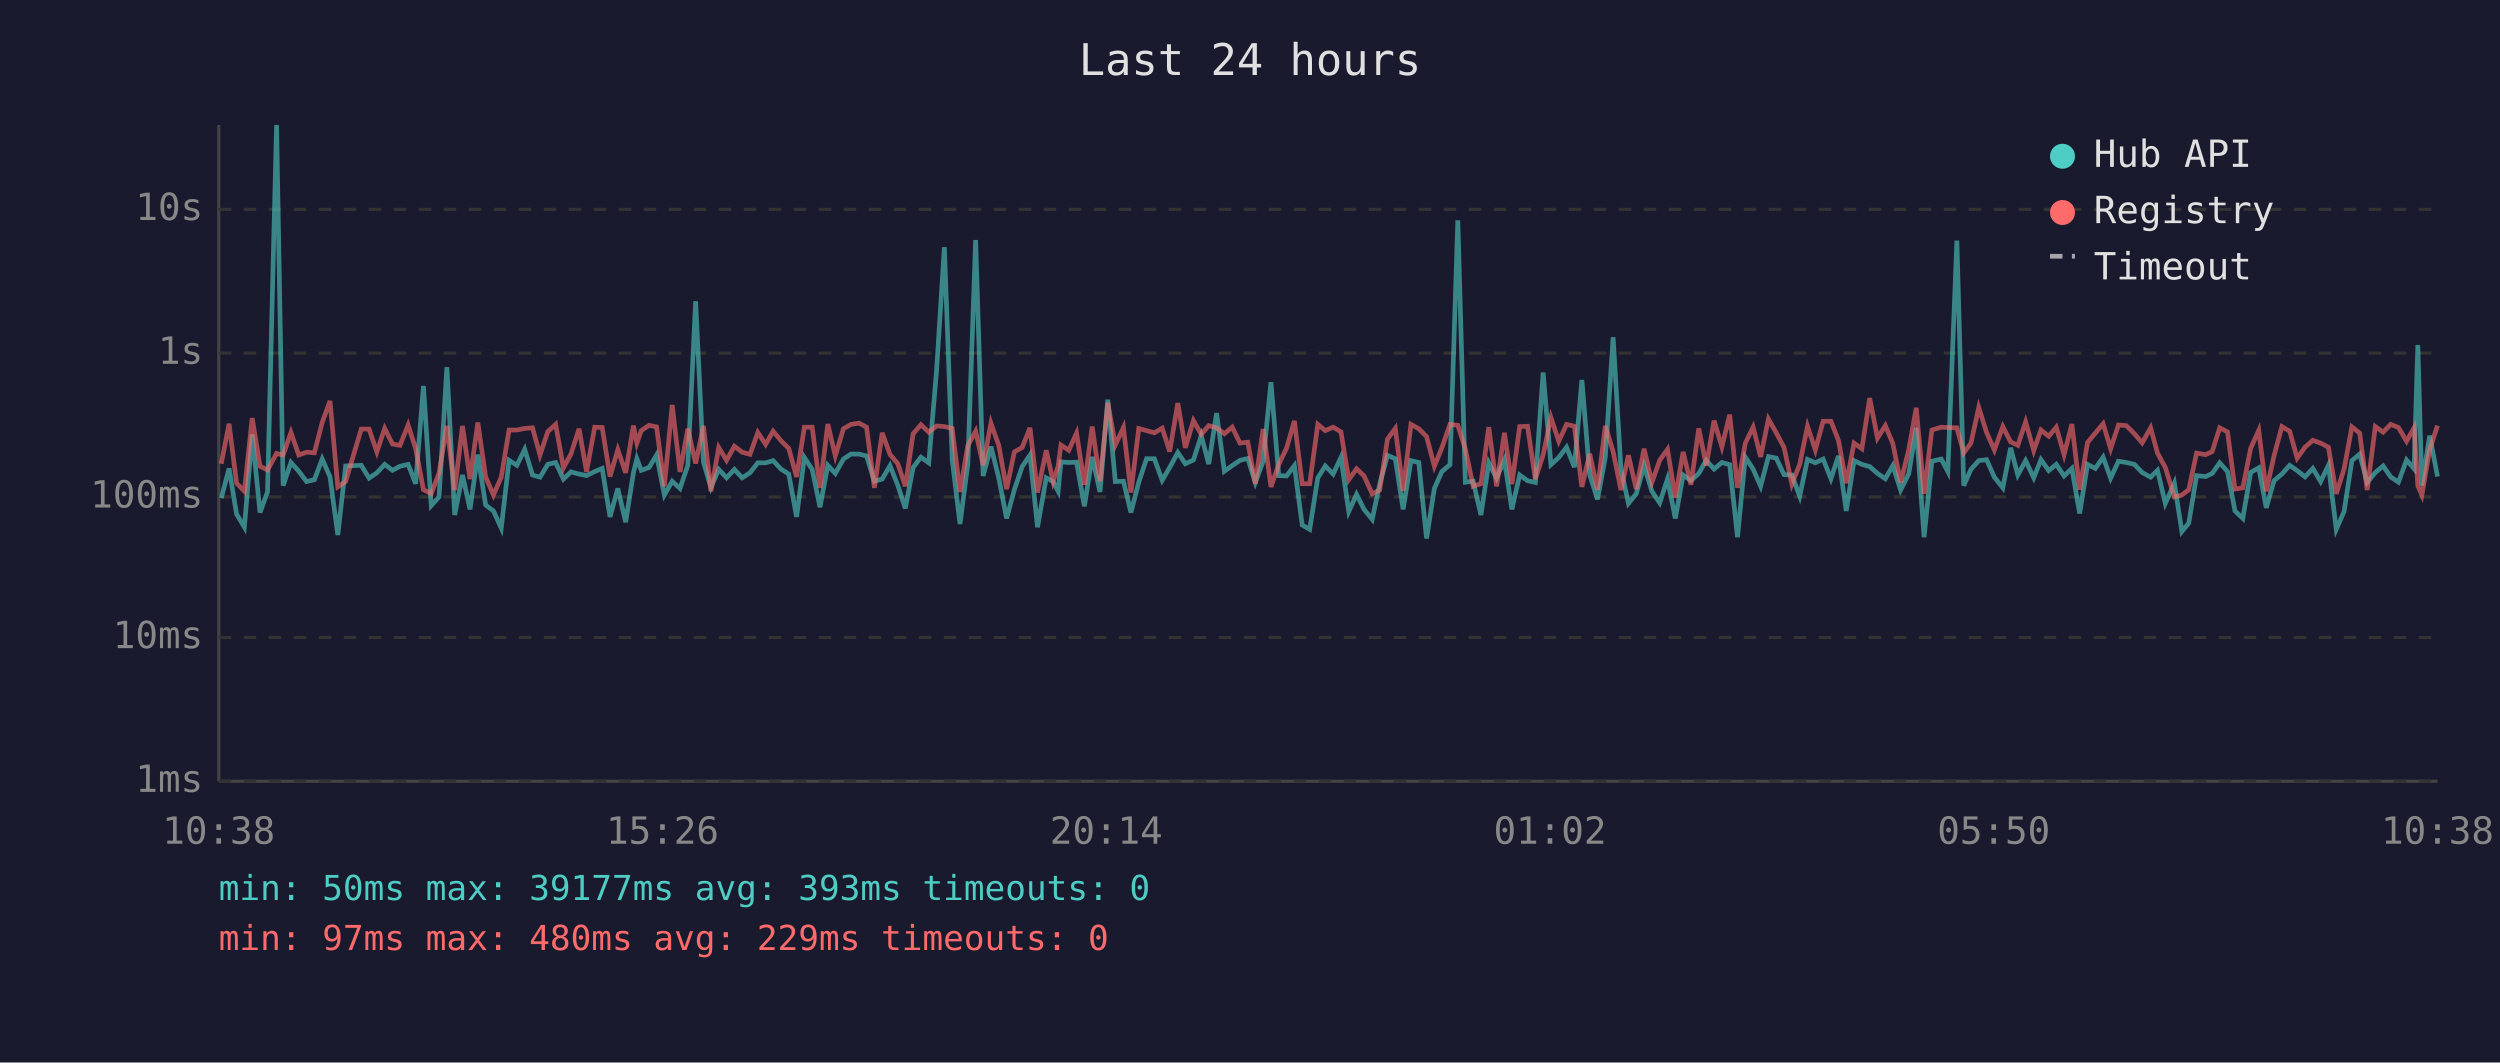
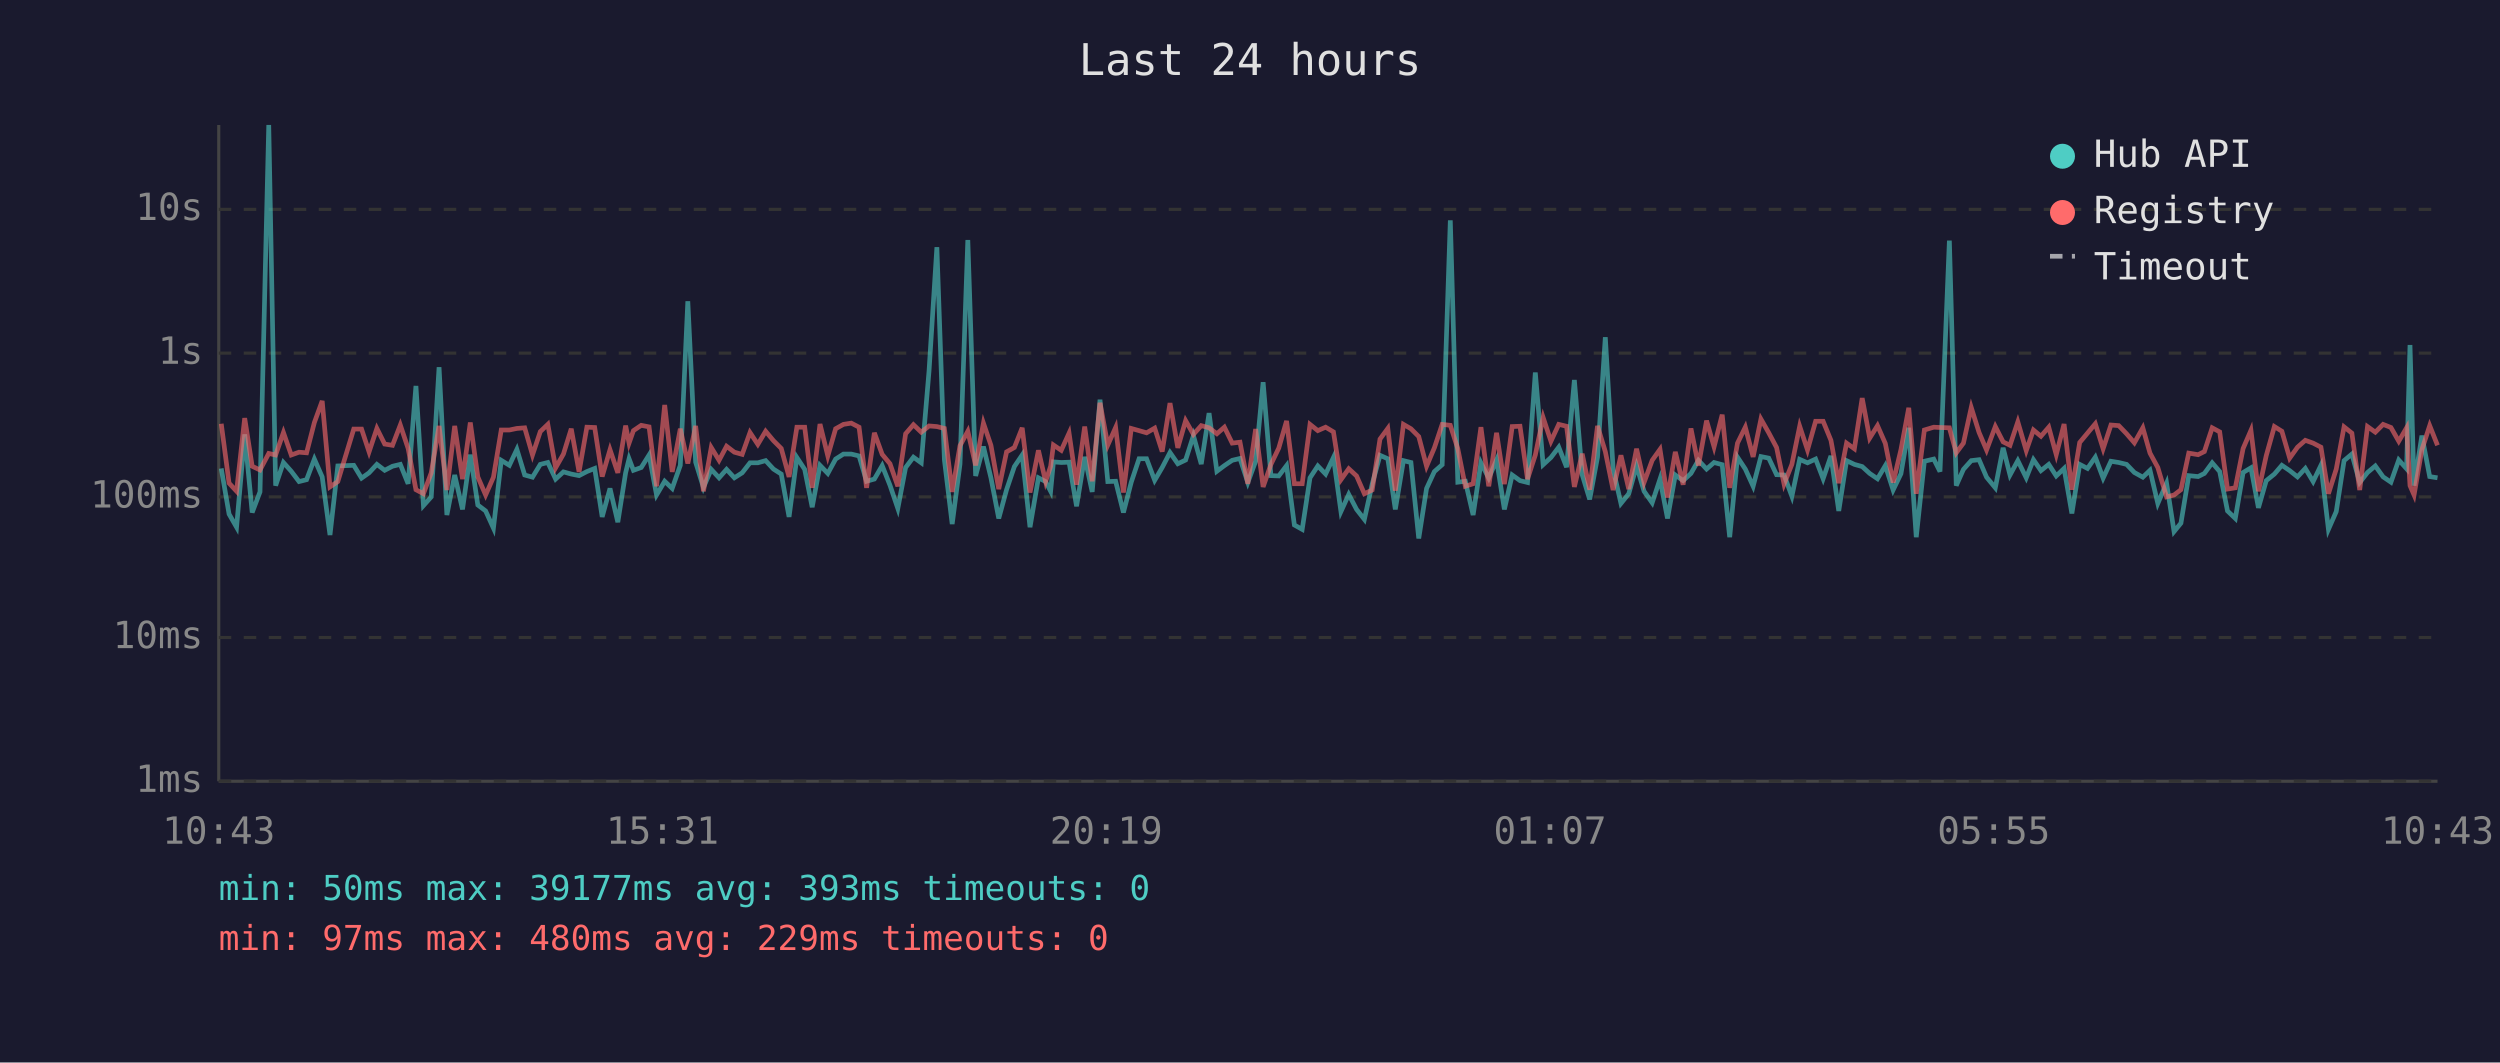
<svg xmlns="http://www.w3.org/2000/svg" viewBox="0 0 800 340" font-family="monospace" font-size="12">
  <rect width="800" height="340" fill="#1a1a2e" />
  <text x="400" y="24" fill="#e0e0e0" font-size="14" text-anchor="middle">Last 24 hours</text>
  <line x1="70" y1="40" x2="70" y2="250" stroke="#444" stroke-width="1" />
  <line x1="70" y1="250" x2="780" y2="250" stroke="#444" stroke-width="1" />
  <line x1="70" y1="250" x2="780" y2="250" stroke="#333" stroke-width="1" stroke-dasharray="4" />
  <text x="65" y="250" fill="#888" text-anchor="end" dominant-baseline="middle">1ms</text>
  <line x1="70" y1="204" x2="780" y2="204" stroke="#333" stroke-width="1" stroke-dasharray="4" />
  <text x="65" y="204" fill="#888" text-anchor="end" dominant-baseline="middle">10ms</text>
  <line x1="70" y1="159" x2="780" y2="159" stroke="#333" stroke-width="1" stroke-dasharray="4" />
  <text x="65" y="159" fill="#888" text-anchor="end" dominant-baseline="middle">100ms</text>
  <line x1="70" y1="113" x2="780" y2="113" stroke="#333" stroke-width="1" stroke-dasharray="4" />
  <text x="65" y="113" fill="#888" text-anchor="end" dominant-baseline="middle">1s</text>
  <line x1="70" y1="67" x2="780" y2="67" stroke="#333" stroke-width="1" stroke-dasharray="4" />
  <text x="65" y="67" fill="#888" text-anchor="end" dominant-baseline="middle">10s</text>
-   <text x="70" y="270" fill="#888" text-anchor="middle">10:38</text>
-   <text x="212" y="270" fill="#888" text-anchor="middle">15:26</text>
-   <text x="354" y="270" fill="#888" text-anchor="middle">20:14</text>
-   <text x="496" y="270" fill="#888" text-anchor="middle">01:02</text>
-   <text x="638" y="270" fill="#888" text-anchor="middle">05:50</text>
-   <text x="780" y="270" fill="#888" text-anchor="middle">10:38</text>
-   <polyline points="70.8,159.4 73.3,149.9 75.7,164.5 78.2,168.7 80.7,139.0 83.2,164.0 85.6,157.4 88.5,40.0 90.6,155.4 93.1,148.0 95.6,150.8 98.1,154.1 100.6,153.5 103.1,146.9 105.6,152.6 108.1,171.2 110.6,149.1 115.6,148.9 118.1,153.0 120.6,151.3 123.1,148.6 125.6,150.5 128.0,149.2 130.6,148.6 133.0,154.8 135.5,123.5 138.0,161.8 140.5,159.0 143.0,117.5 145.5,164.8 148.0,152.0 150.4,163.0 152.9,145.5 155.4,161.6 157.9,163.5 160.4,169.0 162.9,147.3 165.4,148.9 167.9,143.8 170.4,152.0 172.8,152.7 175.3,148.6 177.8,148.0 180.3,153.3 182.7,151.0 185.3,151.7 187.7,152.2 190.3,150.9 192.7,149.9 195.2,165.4 197.7,156.3 200.2,167.1 202.7,151.3 203.8,146.8 205.2,150.5 207.7,149.6 210.1,145.6 212.6,158.4 215.1,154.0 217.6,156.3 220.1,148.9 222.6,96.4 225.1,147.9 227.5,156.0 230.0,150.2 232.5,152.9 235.0,150.2 237.5,152.9 240.0,151.3 242.5,148.1 245.0,148.1 247.4,147.4 249.9,150.1 252.4,151.7 254.9,165.4 257.4,146.4 259.9,150.2 262.4,162.3 264.9,148.9 267.3,151.5 269.9,146.9 272.3,145.3 274.9,145.3 277.3,145.9 279.8,154.0 282.3,153.3 284.8,149.0 287.3,155.3 289.7,162.7 292.2,149.6 294.7,146.3 297.2,148.1 299.7,118.6 302.2,79.1 304.7,147.1 307.2,167.7 309.7,148.5 312.2,76.8 314.6,152.3 317.1,142.9 319.6,152.9 322.1,165.9 324.6,156.7 327.1,149.3 329.6,145.6 332.0,168.7 334.8,152.9 337.0,154.1 338.6,157.2 339.5,147.8 342.0,148.0 344.5,147.9 347.0,162.0 349.5,146.2 352.0,157.4 354.5,127.9 356.9,154.1 359.5,154.0 361.9,164.0 364.4,154.3 366.9,146.8 369.4,146.8 371.9,153.7 374.3,149.6 376.9,144.8 379.3,148.4 381.9,147.2 384.4,139.4 386.8,148.5 389.3,132.2 391.8,150.8 394.3,149.0 396.8,147.3 399.3,146.7 401.7,154.4 404.2,147.6 406.7,122.3 409.2,152.2 411.7,152.3 414.2,149.0 416.7,168.0 419.1,169.4 421.7,152.9 424.1,149.1 426.6,151.7 429.1,146.4 431.6,163.7 434.1,158.2 436.5,163.0 439.1,166.2 441.5,154.9 444.0,145.7 446.5,146.8 449.0,163.0 451.5,147.4 454.0,148.0 456.5,172.3 459.0,156.3 461.4,150.9 464.0,148.7 466.5,70.5 468.9,154.3 471.4,154.0 473.9,164.8 476.4,148.1 478.9,153.0 481.4,147.2 483.8,163.0 486.3,152.0 488.8,153.8 491.3,154.4 493.8,119.2 496.3,148.7 498.8,146.4 501.3,143.1 503.8,149.5 506.2,121.6 508.7,151.9 511.2,159.8 513.7,146.3 516.2,107.9 518.7,150.1 521.1,161.1 523.6,158.0 526.1,149.1 528.6,157.2 531.1,160.9 533.6,153.3 536.1,165.9 538.6,152.0 541.1,153.8 543.6,151.5 546.0,147.3 548.5,150.1 551.0,148.0 553.5,148.7 556.0,171.9 558.5,146.3 561.0,150.1 563.4,155.6 565.9,146.1 568.4,146.6 570.9,151.9 573.4,152.0 575.9,158.8 578.4,147.0 580.9,148.1 583.4,146.9 585.9,153.2 588.3,145.9 590.8,163.5 593.3,147.4 595.8,148.6 598.3,149.3 600.8,151.5 603.3,153.2 605.7,149.0 608.2,156.8 610.8,151.6 613.2,136.9 615.7,171.9 618.2,147.6 621.2,146.9 623.3,150.9 626.2,77.0 628.4,155.4 630.7,150.2 633.2,147.4 635.7,147.1 638.2,152.7 640.9,156.1 643.4,143.3 645.7,152.0 648.2,147.4 650.8,152.9 653.1,147.1 655.6,150.6 658.0,148.6 660.5,152.3 663.0,149.9 665.5,164.3 668.0,148.6 670.5,149.9 673.0,146.3 675.4,153.0 677.9,147.6 680.4,148.0 683.0,148.6 685.5,151.2 688.2,152.7 690.4,150.5 692.9,161.1 695.8,154.6 698.2,170.1 700.4,167.4 702.9,152.2 705.8,152.5 707.9,151.5 710.3,148.1 712.8,150.9 715.2,163.5 717.7,165.9 720.2,151.2 722.8,149.7 725.2,162.5 727.7,153.8 730.2,151.7 732.7,148.9 735.1,150.6 737.6,152.6 740.1,149.9 742.6,154.1 745.1,148.9 747.6,169.4 750.1,163.7 752.6,147.4 755.1,145.3 757.5,154.4 760.1,151.2 762.6,149.1 765.0,152.6 767.5,154.3 770.1,147.2 772.5,150.0 773.7,110.4 775.0,155.4 777.5,139.4 780.0,152.5" fill="none" stroke="#4ecdc4" stroke-width="1.5" opacity="0.6" />
-   <polyline points="70.8,148.4 73.3,135.6 75.7,154.6 78.2,157.2 80.7,133.8 83.2,149.2 85.6,150.4 88.5,145.1 90.6,145.6 93.1,138.4 95.6,145.6 98.1,144.7 100.6,144.9 103.1,135.2 105.6,128.3 108.1,155.8 110.6,154.1 115.6,137.3 118.1,137.3 120.6,144.6 123.1,137.1 125.6,142.1 128.0,142.5 130.6,136.0 133.0,143.5 135.5,156.7 138.0,158.0 140.5,151.3 143.0,136.3 145.5,156.8 148.0,136.3 150.4,153.3 152.9,135.2 155.4,152.6 157.9,158.4 160.4,152.7 162.9,137.6 165.4,137.6 167.9,137.1 170.4,136.9 172.8,145.6 175.3,138.1 177.8,135.8 180.3,149.7 182.7,145.3 185.3,137.2 187.7,151.0 190.3,136.7 192.7,136.8 195.2,152.5 197.7,143.9 200.2,151.3 202.7,136.2 203.8,141.8 205.2,137.8 207.7,136.1 210.1,136.6 212.6,155.6 215.1,129.6 217.6,151.0 220.1,137.2 222.6,148.3 225.1,136.3 227.5,157.2 230.0,143.2 232.5,147.3 235.0,142.8 237.5,144.7 240.0,145.4 242.5,138.4 245.0,142.2 247.4,138.0 249.9,141.0 252.4,143.5 254.9,152.6 257.4,136.7 259.9,136.7 262.4,156.1 264.9,135.7 267.3,145.9 269.9,137.2 272.3,135.8 274.9,135.4 277.3,136.7 279.8,156.1 282.3,138.5 284.8,145.4 287.3,148.4 289.7,155.6 292.2,138.8 294.7,135.9 297.2,138.3 299.7,136.3 302.2,136.5 304.7,137.1 307.2,157.4 309.7,142.6 312.2,138.0 314.6,148.9 317.1,135.4 319.6,142.5 322.1,156.5 324.6,144.6 327.1,143.2 329.6,136.9 332.0,157.6 334.8,144.1 337.0,154.1 338.6,149.2 339.5,142.4 342.0,144.1 344.5,138.6 347.0,155.1 349.5,136.5 352.0,154.0 354.5,128.9 356.9,142.4 359.5,136.8 361.9,157.6 364.4,137.1 366.9,137.8 369.4,138.5 371.9,137.0 374.3,144.5 376.9,129.0 379.3,143.3 381.9,134.6 384.4,139.0 386.8,136.2 389.3,136.9 391.8,138.8 394.3,136.7 396.8,141.8 399.3,141.5 401.7,154.8 404.2,137.3 406.7,155.8 409.2,148.6 411.7,143.4 414.2,134.7 416.7,154.8 419.1,154.8 421.7,135.8 424.1,137.8 426.6,136.7 429.1,138.2 431.6,153.5 434.1,150.0 436.5,152.3 439.1,158.0 441.5,156.8 444.0,140.5 446.5,137.1 449.0,157.0 451.5,135.8 454.0,137.2 456.5,139.7 459.0,149.2 461.4,143.3 464.0,135.8 466.5,136.1 468.9,143.6 471.4,155.6 473.9,154.8 476.4,136.7 478.9,155.6 481.4,138.5 483.8,154.9 486.3,136.5 488.8,136.4 491.3,153.3 493.8,145.6 496.3,133.6 498.8,141.2 501.3,135.8 503.8,136.4 506.2,155.8 508.7,145.2 511.2,156.7 513.7,136.3 516.2,144.5 518.7,156.8 521.1,145.7 523.6,156.5 526.1,143.6 528.6,154.4 531.1,147.3 533.6,143.8 536.1,159.2 538.6,144.6 541.1,155.1 543.6,137.1 546.0,149.0 548.5,134.6 551.0,143.0 553.5,132.7 556.0,156.1 558.5,141.8 561.0,136.7 563.4,146.2 565.9,134.1 568.4,138.5 570.9,143.2 573.4,154.9 575.9,148.6 578.4,136.4 580.9,144.0 583.4,134.8 585.9,134.8 588.3,140.9 590.8,154.6 593.3,141.8 595.8,143.6 598.3,127.4 600.8,140.2 603.3,136.2 605.7,141.9 608.2,154.4 610.8,143.9 613.2,130.5 615.7,158.0 618.2,137.6 621.2,136.7 623.3,136.8 626.2,136.9 628.4,144.9 630.7,141.8 633.2,130.4 635.7,138.4 638.2,144.0 640.9,136.5 643.4,141.4 645.7,142.5 648.2,135.0 650.8,144.2 653.1,137.6 655.6,139.6 658.0,136.7 660.5,145.5 663.0,135.7 665.5,156.7 668.0,141.6 670.5,138.6 673.0,135.6 675.4,143.6 677.9,136.0 680.4,136.2 683.0,138.8 685.5,141.7 688.2,136.9 690.4,145.0 692.9,149.6 695.8,159.0 698.2,158.4 700.4,156.7 702.9,145.0 705.8,145.5 707.9,144.5 710.3,136.9 712.8,138.2 715.2,156.5 717.7,156.1 720.2,143.5 722.8,137.7 725.2,157.2 727.7,145.8 730.2,136.5 732.7,138.0 735.1,146.6 737.6,143.1 740.1,140.9 742.6,141.8 745.1,143.1 747.6,158.0 750.1,150.1 752.6,136.6 755.1,138.6 757.5,156.8 760.1,136.5 762.6,138.3 765.0,135.8 767.5,136.8 770.1,141.2 772.5,136.9 773.7,155.4 775.0,158.4 777.5,143.9 780.0,136.2" fill="none" stroke="#ff6b6b" stroke-width="1.5" opacity="0.6" />
+   <text x="70" y="270" fill="#888" text-anchor="middle">10:43</text>
+   <text x="212" y="270" fill="#888" text-anchor="middle">15:31</text>
+   <text x="354" y="270" fill="#888" text-anchor="middle">20:19</text>
+   <text x="496" y="270" fill="#888" text-anchor="middle">01:07</text>
+   <text x="638" y="270" fill="#888" text-anchor="middle">05:55</text>
+   <text x="780" y="270" fill="#888" text-anchor="middle">10:43</text>
+   <polyline points="70.8,149.9 73.3,164.5 75.7,168.7 78.3,139.0 80.7,164.0 83.2,157.4 86.0,40.0 88.2,155.4 90.7,148.0 93.2,150.8 95.7,154.1 98.1,153.5 100.6,146.9 103.1,152.6 105.6,171.2 108.1,149.1 113.2,148.9 115.7,153.0 118.1,151.3 120.6,148.6 123.1,150.5 125.6,149.2 128.1,148.6 130.6,154.8 133.1,123.5 135.5,161.8 138.0,159.0 140.5,117.5 143.0,164.8 145.5,152.0 148.0,163.0 150.5,145.5 152.9,161.6 155.4,163.5 157.9,169.0 160.4,147.3 163.0,148.9 165.4,143.8 167.9,152.0 170.4,152.7 172.9,148.6 175.3,148.0 177.8,153.3 180.3,151.0 182.8,151.7 185.3,152.2 187.8,150.9 190.3,149.9 192.7,165.4 195.2,156.3 197.7,167.1 200.2,151.3 201.3,146.8 202.7,150.5 205.2,149.6 207.7,145.6 210.1,158.4 212.7,154.0 215.1,156.3 217.7,148.9 220.1,96.4 222.6,147.9 225.1,156.0 227.6,150.2 230.1,152.9 232.5,150.2 235.0,152.9 237.5,151.3 240.0,148.1 242.5,148.1 245.0,147.4 247.5,150.1 250.0,151.7 252.5,165.4 255.0,146.4 257.5,150.2 259.9,162.3 262.4,148.9 264.9,151.5 267.4,146.9 269.9,145.3 272.4,145.3 274.9,145.9 277.3,154.0 279.8,153.3 282.3,149.0 284.8,155.3 287.3,162.7 289.8,149.6 292.3,146.3 294.8,148.1 297.3,118.6 299.8,79.1 302.2,147.1 304.7,167.7 307.2,148.5 309.7,76.8 312.2,152.3 314.7,142.9 317.1,152.9 319.6,165.9 322.1,156.7 324.6,149.3 327.1,145.6 329.6,168.7 332.3,152.9 334.6,154.1 336.2,157.2 337.1,147.8 339.6,148.0 342.1,147.9 344.5,162.0 347.1,146.2 349.5,157.4 352.0,127.9 354.5,154.1 357.0,154.0 359.5,164.0 362.0,154.3 364.5,146.8 366.9,146.8 369.5,153.7 371.9,149.6 374.4,144.8 376.9,148.4 379.4,147.2 381.9,139.4 384.4,148.5 386.9,132.2 389.4,150.8 391.8,149.0 394.3,147.3 396.8,146.7 399.3,154.4 401.8,147.6 404.2,122.3 406.7,152.2 409.2,152.3 411.7,149.0 414.2,168.0 416.7,169.4 419.2,152.9 421.7,149.1 424.2,151.7 426.7,146.4 429.1,163.7 431.6,158.2 434.1,163.0 436.6,166.2 439.1,154.9 441.6,145.7 444.1,146.8 446.5,163.0 449.1,147.4 451.5,148.0 454.0,172.3 456.5,156.3 459.0,150.9 461.5,148.7 464.1,70.5 466.5,154.3 468.9,154.0 471.4,164.8 473.9,148.1 476.4,153.0 478.9,147.2 481.4,163.0 483.9,152.0 486.4,153.8 488.8,154.4 491.3,119.2 493.8,148.7 496.3,146.4 498.8,143.1 501.3,149.5 503.8,121.6 506.3,151.9 508.7,159.8 511.2,146.3 513.7,107.9 516.2,150.1 518.7,161.1 521.2,158.0 523.7,149.1 526.1,157.2 528.7,160.9 531.2,153.3 533.6,165.9 536.1,152.0 538.6,153.8 541.1,151.5 543.5,147.3 546.1,150.1 548.5,148.0 551.1,148.7 553.5,171.9 556.0,146.3 558.5,150.1 561.0,155.6 563.5,146.1 566.0,146.6 568.5,151.9 570.9,152.0 573.4,158.8 575.9,147.0 578.4,148.1 581.0,146.9 583.4,153.2 585.9,145.9 588.4,163.5 590.9,147.4 593.4,148.6 595.9,149.3 598.3,151.5 600.8,153.2 603.3,149.0 605.8,156.8 608.3,151.6 610.8,136.9 613.2,171.9 615.8,147.6 618.8,146.9 620.8,150.9 623.8,77.0 626.0,155.4 628.3,150.2 630.8,147.4 633.3,147.1 635.7,152.7 638.5,156.1 641.0,143.3 643.2,152.0 645.7,147.4 648.4,152.9 650.7,147.1 653.1,150.6 655.6,148.6 658.0,152.3 660.5,149.9 663.0,164.3 665.5,148.6 668.0,149.9 670.5,146.3 673.0,153.0 675.5,147.6 678.0,148.0 680.5,148.6 683.0,151.2 685.7,152.7 688.0,150.5 690.5,161.1 693.3,154.6 695.7,170.1 697.9,167.4 700.4,152.2 703.4,152.5 705.4,151.5 707.9,148.1 710.3,150.9 712.8,163.5 715.3,165.9 717.8,151.2 720.3,149.7 722.7,162.5 725.2,153.8 727.8,151.7 730.2,148.9 732.7,150.6 735.2,152.6 737.7,149.9 740.2,154.1 742.7,148.9 745.1,169.4 747.6,163.7 750.1,147.4 752.6,145.3 755.1,154.4 757.6,151.2 760.1,149.1 762.6,152.6 765.1,154.3 767.6,147.2 770.1,150.0 771.2,110.4 772.5,155.4 775.0,139.4 777.5,152.5 780.0,152.9" fill="none" stroke="#4ecdc4" stroke-width="1.5" opacity="0.6" />
+   <polyline points="70.8,135.6 73.3,154.6 75.7,157.2 78.3,133.8 80.7,149.2 83.2,150.4 86.0,145.1 88.2,145.6 90.7,138.4 93.2,145.6 95.7,144.7 98.1,144.9 100.6,135.2 103.1,128.3 105.6,155.8 108.1,154.1 113.2,137.3 115.7,137.3 118.1,144.6 120.6,137.1 123.1,142.1 125.6,142.5 128.1,136.0 130.6,143.5 133.1,156.7 135.5,158.0 138.0,151.3 140.5,136.3 143.0,156.8 145.5,136.3 148.0,153.3 150.5,135.2 152.9,152.6 155.4,158.4 157.9,152.7 160.4,137.6 163.0,137.6 165.4,137.1 167.9,136.9 170.4,145.6 172.9,138.1 175.3,135.8 177.8,149.7 180.3,145.3 182.8,137.2 185.3,151.0 187.8,136.7 190.3,136.8 192.7,152.5 195.2,143.9 197.7,151.3 200.2,136.2 201.3,141.8 202.7,137.8 205.2,136.1 207.7,136.6 210.1,155.6 212.7,129.6 215.1,151.0 217.7,137.2 220.1,148.3 222.6,136.3 225.1,157.2 227.6,143.2 230.1,147.3 232.5,142.8 235.0,144.7 237.5,145.4 240.0,138.4 242.5,142.2 245.0,138.0 247.5,141.0 250.0,143.5 252.5,152.6 255.0,136.7 257.5,136.7 259.9,156.1 262.4,135.7 264.9,145.9 267.4,137.2 269.9,135.8 272.4,135.4 274.9,136.7 277.3,156.1 279.8,138.5 282.3,145.4 284.8,148.4 287.3,155.6 289.8,138.8 292.3,135.9 294.8,138.3 297.3,136.3 299.8,136.5 302.2,137.1 304.7,157.4 307.2,142.6 309.7,138.0 312.2,148.9 314.7,135.4 317.1,142.5 319.6,156.5 322.1,144.6 324.6,143.2 327.1,136.9 329.6,157.6 332.3,144.1 334.6,154.1 336.2,149.2 337.1,142.4 339.6,144.1 342.1,138.6 344.5,155.1 347.1,136.5 349.5,154.0 352.0,128.9 354.5,142.4 357.0,136.8 359.5,157.6 362.0,137.1 364.5,137.8 366.9,138.5 369.5,137.0 371.9,144.5 374.4,129.0 376.9,143.3 379.4,134.6 381.9,139.0 384.4,136.2 386.9,136.9 389.4,138.8 391.8,136.7 394.3,141.8 396.8,141.5 399.3,154.8 401.8,137.3 404.2,155.8 406.7,148.6 409.2,143.4 411.7,134.7 414.2,154.8 416.7,154.8 419.2,135.8 421.7,137.8 424.2,136.7 426.7,138.2 429.1,153.5 431.6,150.0 434.1,152.3 436.6,158.0 439.1,156.8 441.6,140.5 444.1,137.1 446.5,157.0 449.1,135.8 451.5,137.2 454.0,139.7 456.5,149.2 459.0,143.3 461.5,135.8 464.1,136.1 466.5,143.6 468.9,155.6 471.4,154.8 473.9,136.7 476.4,155.6 478.9,138.5 481.4,154.9 483.9,136.5 486.4,136.4 488.8,153.3 491.3,145.6 493.8,133.6 496.3,141.2 498.8,135.8 501.3,136.4 503.8,155.8 506.3,145.2 508.7,156.7 511.2,136.3 513.7,144.5 516.2,156.8 518.7,145.7 521.2,156.5 523.7,143.6 526.1,154.4 528.7,147.3 531.2,143.8 533.6,159.2 536.1,144.6 538.6,155.1 541.1,137.1 543.5,149.0 546.1,134.6 548.5,143.0 551.1,132.7 553.5,156.1 556.0,141.8 558.5,136.7 561.0,146.2 563.5,134.1 566.0,138.5 568.5,143.2 570.9,154.9 573.4,148.6 575.9,136.4 578.4,144.0 581.0,134.8 583.4,134.8 585.9,140.9 588.4,154.6 590.9,141.8 593.4,143.6 595.9,127.4 598.3,140.2 600.8,136.2 603.3,141.9 605.8,154.4 608.3,143.9 610.8,130.5 613.2,158.0 615.8,137.6 618.8,136.7 620.8,136.8 623.8,136.9 626.0,144.9 628.3,141.8 630.8,130.4 633.3,138.4 635.7,144.0 638.5,136.5 641.0,141.4 643.2,142.5 645.7,135.0 648.4,144.2 650.7,137.6 653.1,139.6 655.6,136.7 658.0,145.5 660.5,135.7 663.0,156.7 665.5,141.6 668.0,138.6 670.5,135.6 673.0,143.6 675.5,136.0 678.0,136.2 680.5,138.8 683.0,141.7 685.7,136.9 688.0,145.0 690.5,149.6 693.3,159.0 695.7,158.4 697.9,156.7 700.4,145.0 703.4,145.5 705.4,144.5 707.9,136.9 710.3,138.2 712.8,156.5 715.3,156.1 717.8,143.5 720.3,137.7 722.7,157.2 725.2,145.8 727.8,136.5 730.2,138.0 732.7,146.6 735.2,143.1 737.7,140.9 740.2,141.8 742.7,143.1 745.1,158.0 747.6,150.1 750.1,136.6 752.6,138.6 755.1,156.8 757.6,136.5 760.1,138.3 762.6,135.8 765.1,136.8 767.6,141.2 770.1,136.9 771.2,155.4 772.5,158.4 775.0,143.9 777.5,136.2 780.0,142.5" fill="none" stroke="#ff6b6b" stroke-width="1.5" opacity="0.6" />
  <circle cx="660" cy="50" r="4" fill="#4ecdc4" />
  <text x="670" y="50" fill="#e0e0e0" dominant-baseline="middle">Hub API</text>
  <circle cx="660" cy="68" r="4" fill="#ff6b6b" />
  <text x="670" y="68" fill="#e0e0e0" dominant-baseline="middle">Registry</text>
  <line x1="656" y1="82" x2="664" y2="82" stroke="#e0e0e0" stroke-width="1.5" stroke-dasharray="4,3" opacity="0.7" />
  <text x="670" y="86" fill="#e0e0e0" dominant-baseline="middle">Timeout</text>
  <text x="70" y="288" fill="#4ecdc4" font-size="11">min: 50ms  max: 39177ms  avg: 393ms  timeouts: 0</text>
  <text x="70" y="304" fill="#ff6b6b" font-size="11">min: 97ms  max: 480ms  avg: 229ms  timeouts: 0</text>
</svg>
